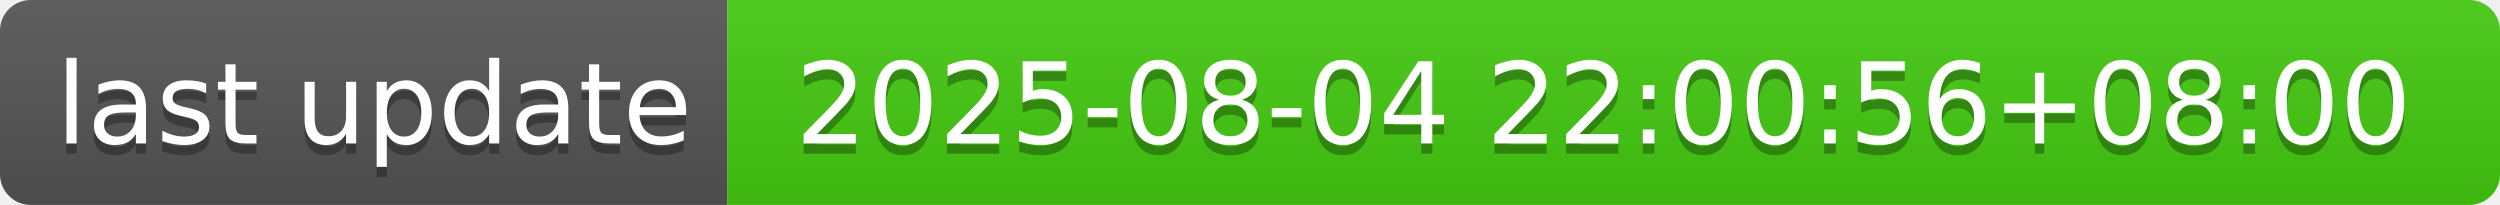
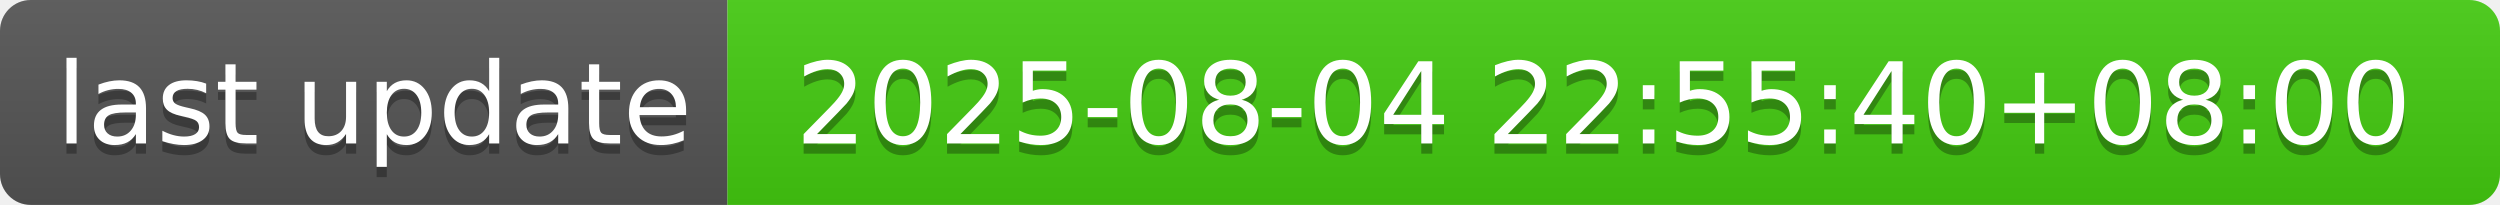
- <svg xmlns="http://www.w3.org/2000/svg" width="244" height="20" role="img" aria-label="last update: 2025-08-04 22:00:56+08:00">
+ <svg xmlns="http://www.w3.org/2000/svg" width="244" height="20" role="img" aria-label="last update: 2025-08-04 22:55:40+08:00">
  <linearGradient id="s" x2="0" y2="100%">
    <stop offset="0" stop-color="#bbb" stop-opacity=".1" />
    <stop offset="1" stop-opacity=".1" />
  </linearGradient>
  <clipPath id="r">
    <rect width="244" height="20" rx="3" fill="#fff" />
  </clipPath>
  <g clip-path="url(#r)">
    <rect width="71" height="20" fill="#555" />
    <rect x="71" width="173" height="20" fill="#4c1" />
    <rect width="244" height="20" fill="url(#s)" />
  </g>
  <g fill="#fff" text-anchor="middle" font-family="Verdana,Geneva,DejaVu Sans,sans-serif" text-rendering="geometricPrecision" font-size="110">
    <text aria-hidden="true" x="365" y="150" fill="#010101" fill-opacity=".3" transform="scale(.1)" textLength="610">last update</text>
    <text x="365" y="140" transform="scale(.1)" fill="#fff" textLength="610">last update</text>
-     <text aria-hidden="true" x="1565" y="150" fill="#010101" fill-opacity=".3" transform="scale(.1)" textLength="1630">2025-08-04 22:00:56+08:00</text>
-     <text x="1565" y="140" transform="scale(.1)" fill="#fff" textLength="1630">2025-08-04 22:00:56+08:00</text>
+     <text aria-hidden="true" x="1565" y="150" fill="#010101" fill-opacity=".3" transform="scale(.1)" textLength="1630">2025-08-04 22:55:40+08:00</text>
+     <text x="1565" y="140" transform="scale(.1)" fill="#fff" textLength="1630">2025-08-04 22:55:40+08:00</text>
  </g>
</svg>
